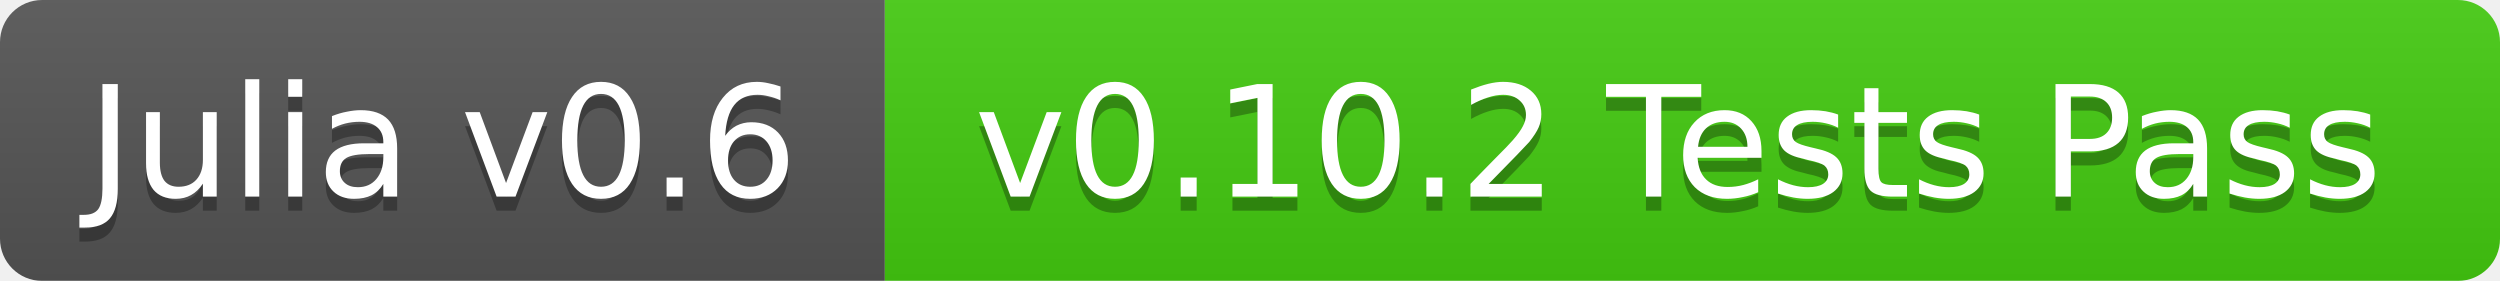
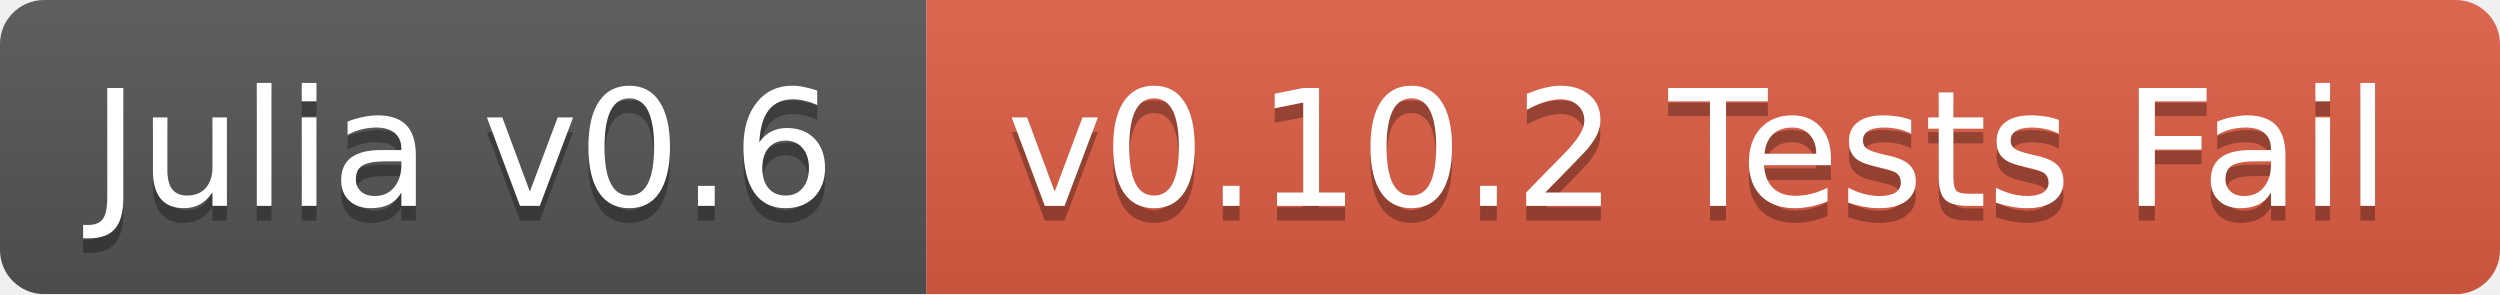
- <svg xmlns="http://www.w3.org/2000/svg" width="178" height="20">
+ <svg xmlns="http://www.w3.org/2000/svg" width="170" height="20">
  <linearGradient id="b" x2="0" y2="100%">
    <stop offset="0" stop-color="#bbb" stop-opacity=".1" />
    <stop offset="1" stop-opacity=".1" />
  </linearGradient>
  <mask id="a">
-     <rect width="178" height="20" rx="3" fill="#fff" />
+     <rect width="170" height="20" rx="3" fill="#fff" />
  </mask>
  <g mask="url(#a)">
    <path fill="#555" d="M0 0h63v20H0z" />
-     <path fill="#4c1" d="M63 0h115v20H63z" />
-     <path fill="url(#b)" d="M0 0h178v20H0z" />
+     <path fill="#e05d44" d="M63 0h107v20H63z" />
+     <path fill="url(#b)" d="M0 0h170v20H0z" />
  </g>
  <g fill="#fff" text-anchor="middle" font-family="DejaVu Sans,Verdana,Geneva,sans-serif" font-size="11">
    <text x="31.5" y="15" fill="#010101" fill-opacity=".3">Julia v0.6</text>
    <text x="31.5" y="14">Julia v0.6</text>
-     <text x="119.5" y="15" fill="#010101" fill-opacity=".3">v0.10.2 Tests Pass</text>
-     <text x="119.5" y="14">v0.10.2 Tests Pass</text>
+     <text x="115.5" y="15" fill="#010101" fill-opacity=".3">v0.10.2 Tests Fail</text>
+     <text x="115.5" y="14">v0.10.2 Tests Fail</text>
  </g>
</svg>
